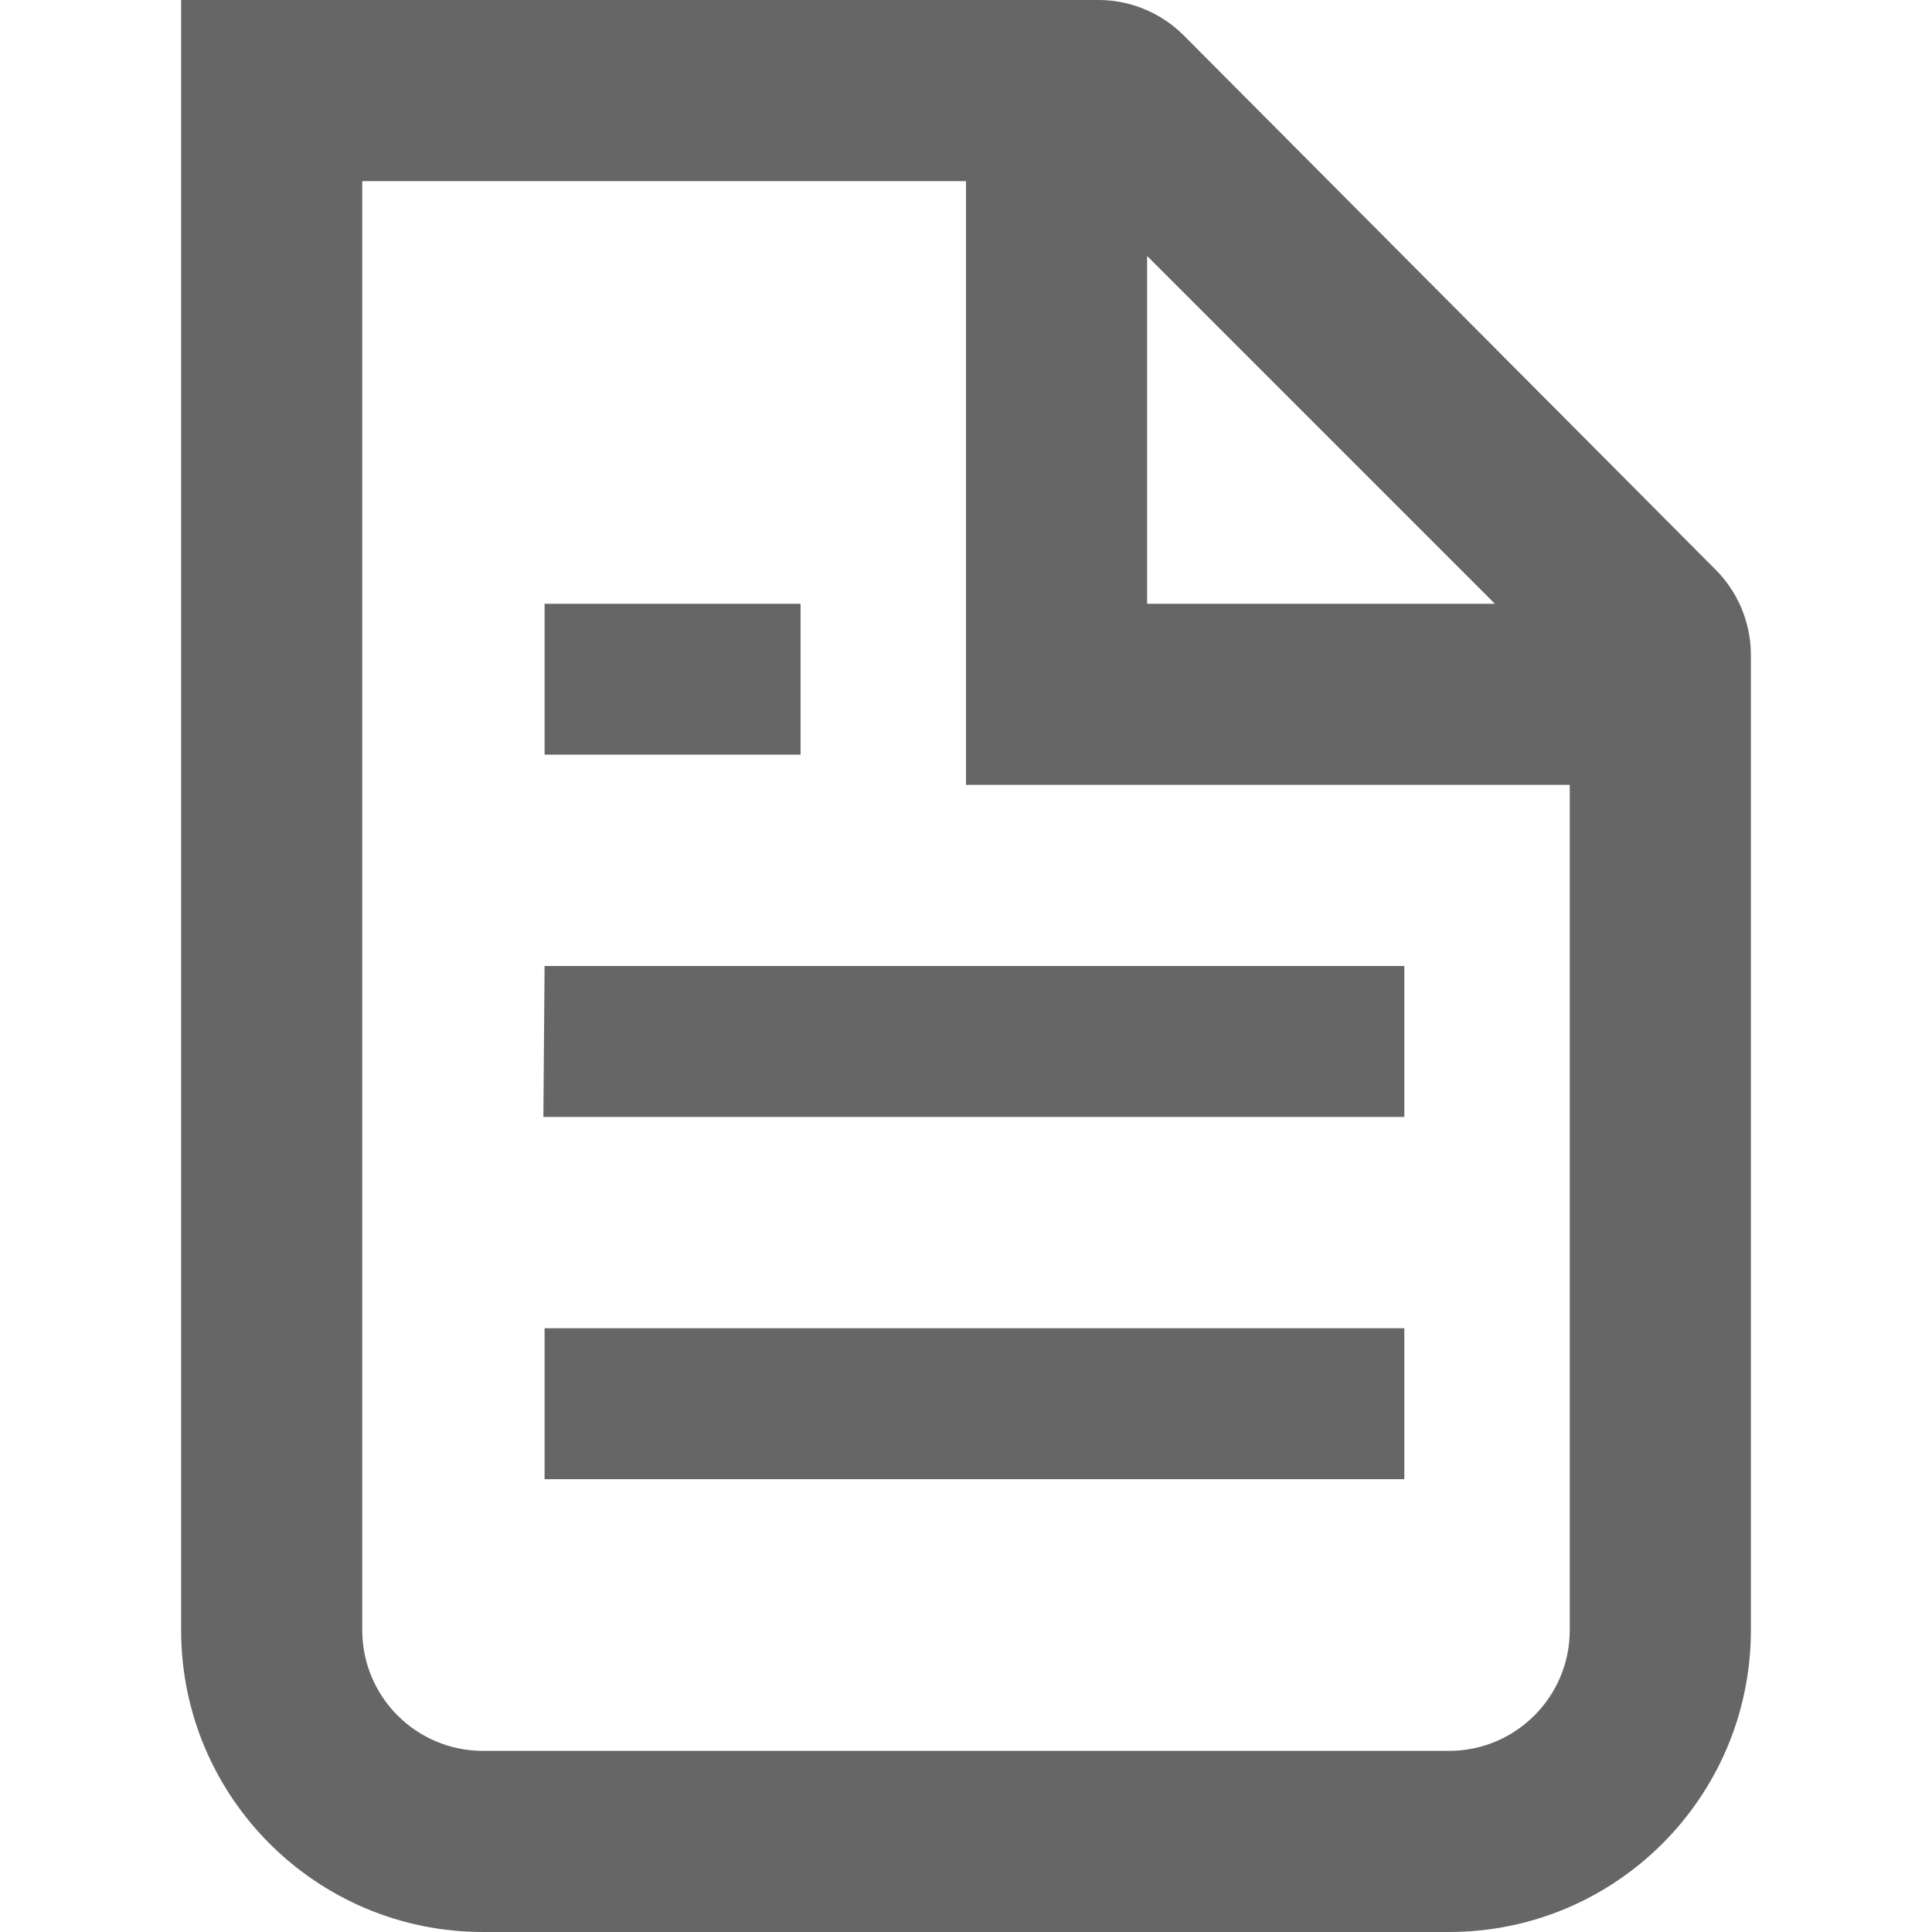
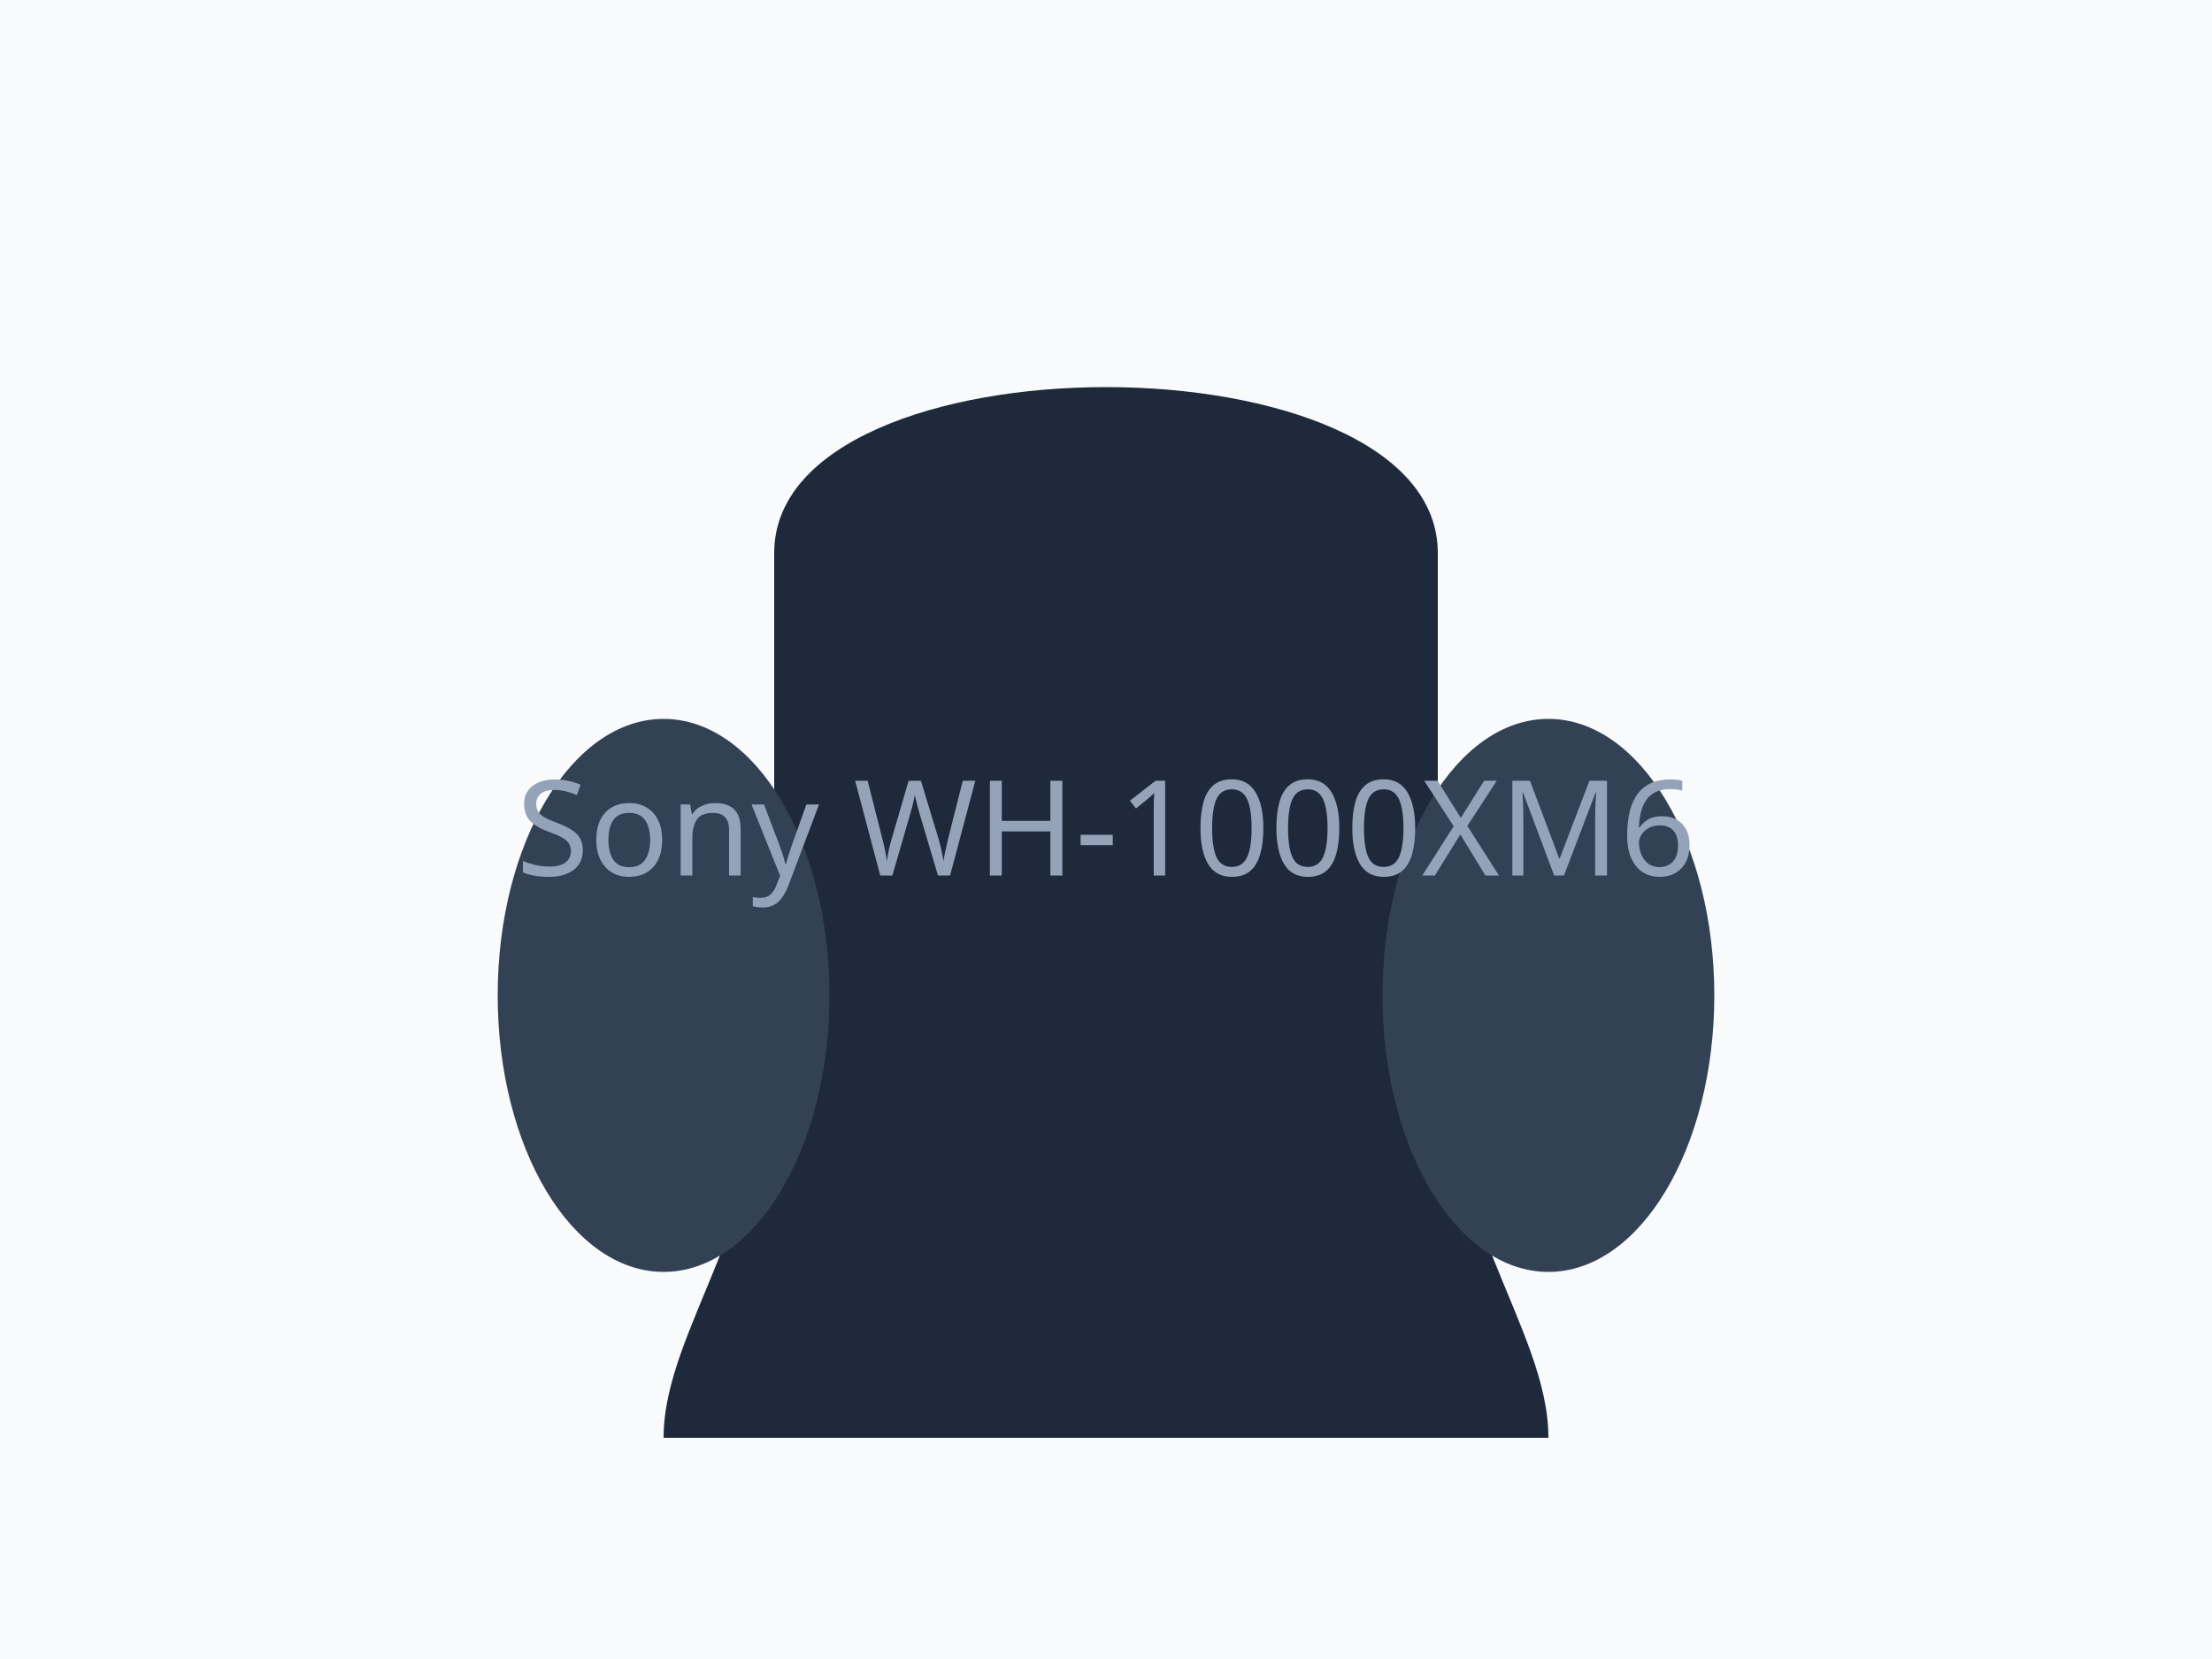
- <svg xmlns="http://www.w3.org/2000/svg" fill="none" viewBox="0 0 16 16">
-   <path d="M14.5 13.5V5.41a1 1 0 0 0-.3-.7L9.8.29A1 1 0 0 0 9.08 0H1.5v13.5A2.5 2.5 0 0 0 4 16h8a2.5 2.5 0 0 0 2.5-2.5m-1.5 0v-7H8v-5H3v12a1 1 0 0 0 1 1h8a1 1 0 0 0 1-1M9.5 5V2.12L12.38 5zM5.13 5h-.62v1.25h2.12V5zm-.62 3h7.12v1.25H4.5zm.62 3h-.62v1.25h7.12V11z" clip-rule="evenodd" fill="#666" fill-rule="evenodd" />
+ <svg xmlns="http://www.w3.org/2000/svg" width="400" height="300" viewBox="0 0 400 300" fill="none">
+   <rect width="400" height="300" fill="#F8FAFC" />
+   <path d="M140 100 C140 60 260 60 260 100 V180 C260 220 280 240 280 260 H120 C120 240 140 220 140 180 V100 Z" fill="#1e293b" />
+   <ellipse cx="120" cy="180" rx="30" ry="50" fill="#334155" />
+   <ellipse cx="280" cy="180" rx="30" ry="50" fill="#334155" />
+   <text x="50%" y="50%" dominant-baseline="middle" text-anchor="middle" font-family="sans-serif" font-size="24" fill="#94a3b8">Sony WH-1000XM6</text>
</svg>
